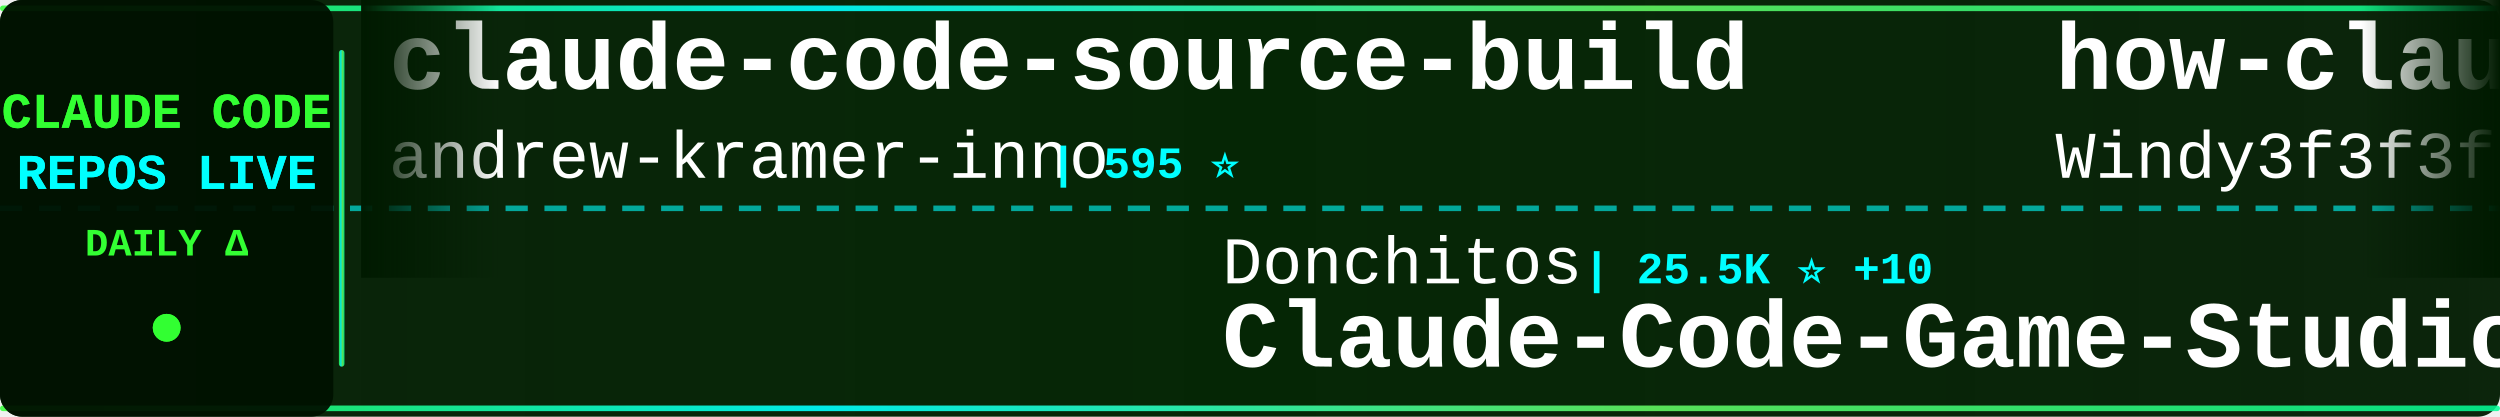
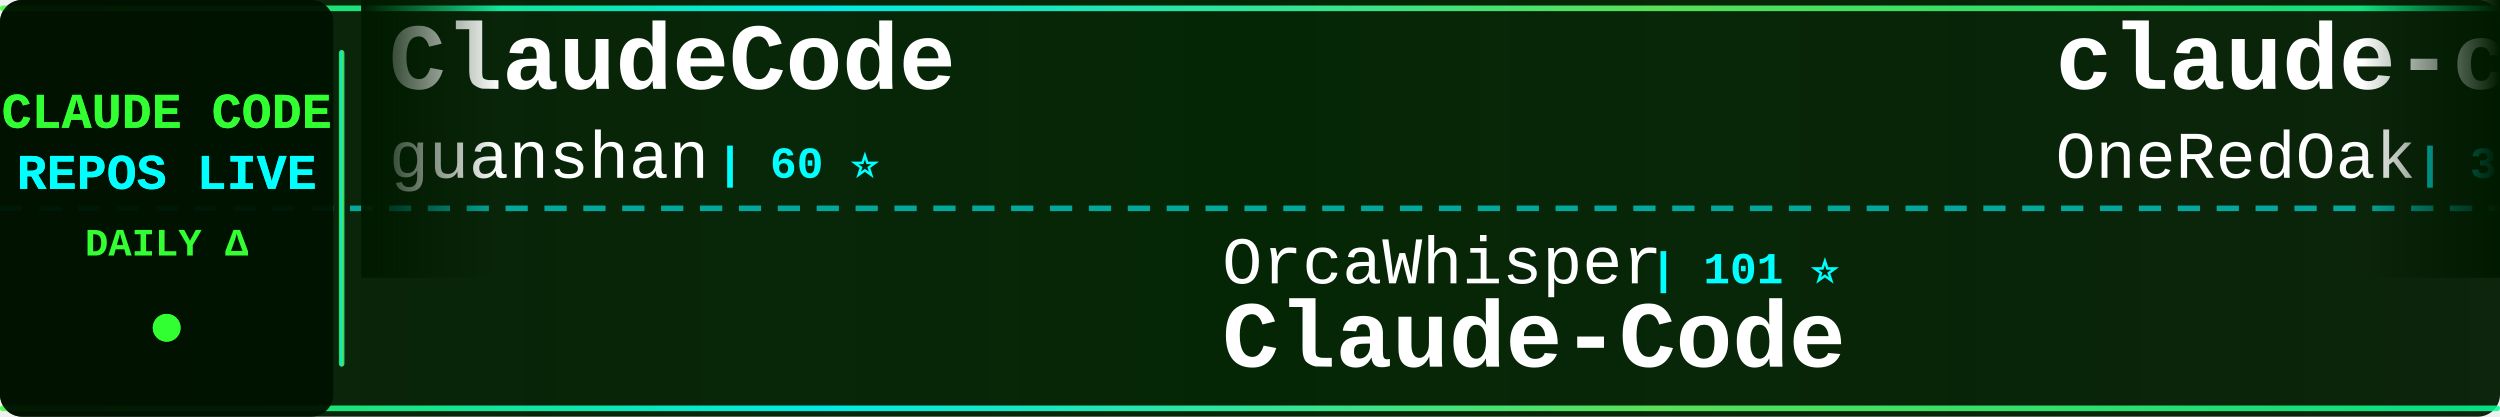
<svg xmlns="http://www.w3.org/2000/svg" width="900" height="150">
  <defs>
    <linearGradient id="tickerBg" x1="0%" y1="0%" x2="100%" y2="0%">
      <stop offset="0%" style="stop-color:#001a00;stop-opacity:0.95" />
      <stop offset="50%" style="stop-color:#002200;stop-opacity:0.98" />
      <stop offset="100%" style="stop-color:#001a00;stop-opacity:0.95" />
    </linearGradient>
    <linearGradient id="borderGrad" x1="0%" y1="0%" x2="100%" y2="0%">
      <stop offset="0%" style="stop-color:#33ff33;stop-opacity:0.85">
        <animate attributeName="stop-opacity" values="0.85;1;0.85" dur="2s" repeatCount="indefinite" />
      </stop>
      <stop offset="33%" style="stop-color:#00ffff;stop-opacity:0.9">
        <animate attributeName="stop-opacity" values="0.9;1;0.9" dur="2.2s" repeatCount="indefinite" />
      </stop>
      <stop offset="66%" style="stop-color:#66ff66;stop-opacity:0.85">
        <animate attributeName="stop-opacity" values="0.85;1;0.85" dur="1.8s" repeatCount="indefinite" />
      </stop>
      <stop offset="100%" style="stop-color:#00ff99;stop-opacity:0.85">
        <animate attributeName="stop-opacity" values="0.85;1;0.85" dur="2s" repeatCount="indefinite" />
      </stop>
    </linearGradient>
    <filter id="textGlow">
      <feGaussianBlur stdDeviation="0.1" result="coloredBlur" />
      <feMerge>
        <feMergeNode in="coloredBlur" />
        <feMergeNode in="SourceGraphic" />
      </feMerge>
    </filter>
    <filter id="metricGlow">
      <feGaussianBlur stdDeviation="0.2" result="coloredBlur" />
      <feMerge>
        <feMergeNode in="coloredBlur" />
        <feMergeNode in="SourceGraphic" />
      </feMerge>
    </filter>
    <linearGradient id="leftFade" x1="0%" y1="0%" x2="100%" y2="0%">
      <stop offset="0%" style="stop-color:#001a00;stop-opacity:1" />
      <stop offset="100%" style="stop-color:#001a00;stop-opacity:0" />
    </linearGradient>
    <linearGradient id="rightFade" x1="0%" y1="0%" x2="100%" y2="0%">
      <stop offset="0%" style="stop-color:#001a00;stop-opacity:0" />
      <stop offset="100%" style="stop-color:#001a00;stop-opacity:1" />
    </linearGradient>
  </defs>
  <rect width="900" height="150" fill="url(#tickerBg)" rx="8" />
  <rect x="0" y="2" width="900" height="2" fill="url(#borderGrad)" rx="1" />
  <rect x="0" y="146" width="900" height="2" fill="url(#borderGrad)" rx="1" />
  <line x1="0" y1="75" x2="900" y2="75" stroke="#00ffff" stroke-width="2" stroke-dasharray="8 6" opacity="0.6" />
  <rect x="0" y="0" width="120" height="150" fill="#001100" opacity="0.95" rx="8" />
  <text x="60" y="46" font-family="'Courier New', monospace" font-size="18" font-weight="bold" fill="#33ff33" text-anchor="middle" filter="url(#textGlow)">
    CLAUDE CODE
  </text>
  <text x="60" y="68" font-family="'Courier New', monospace" font-size="18" font-weight="bold" fill="#00ffff" text-anchor="middle" filter="url(#textGlow)">
    REPOS LIVE
  </text>
  <text x="60" y="92" font-family="'Courier New', monospace" font-size="14" font-weight="bold" fill="#33ff33" text-anchor="middle">
    DAILY Δ
  </text>
  <circle cx="60" cy="118" r="5" fill="#33ff33" filter="url(#metricGlow)">
    <animate attributeName="r" values="4;6;4" dur="1.5s" repeatCount="indefinite" />
    <animate attributeName="opacity" values="0.6;1;0.6" dur="1.5s" repeatCount="indefinite" />
  </circle>
  <rect x="122" y="18" width="2" height="114" fill="url(#borderGrad)" rx="1" />
  <clipPath id="tickerClip">
    <rect x="130" y="0" width="770" height="150" />
  </clipPath>
  <g clip-path="url(#tickerClip)">
    <g id="tickerItems">
      <animateTransform attributeName="transform" attributeType="XML" type="translate" from="0 0" to="-3000 0" dur="54s" repeatCount="indefinite" />
      <g transform="translate(0, 0)">
-         <text x="140" y="32" font-family="'Courier New', monospace" font-size="34" font-weight="bold" fill="#ffffff">claude-code-source-build</text>
-         <text x="140" y="64" font-family="'Courier New', monospace" font-size="24" font-weight="normal" fill="#ffffff" opacity="1.0">andrew-kramer-inno</text>
-         <text x="378" y="64" font-family="'Courier New', monospace" font-size="16" font-weight="bold" fill="#00ffff"> | 595 ⭐</text>
+         <text x="140" y="32" font-family="'Courier New', monospace" font-size="34" font-weight="bold" fill="#ffffff">ClaudeCode</text>
+         <text x="140" y="64" font-family="'Courier New', monospace" font-size="24" font-weight="normal" fill="#ffffff" opacity="1.0">guanshan</text>
+         <text x="258" y="64" font-family="'Courier New', monospace" font-size="16" font-weight="bold" fill="#00ffff"> | 60 ⭐</text>
      </g>
      <g transform="translate(300, 0)">
-         <text x="140" y="102" font-family="'Courier New', monospace" font-size="24" font-weight="normal" fill="#ffffff" opacity="1.0">Donchitos</text>
-         <text x="270" y="102" font-family="'Courier New', monospace" font-size="16" font-weight="bold" fill="#00ffff"> | 25.5K ⭐ +10</text>
-         <text x="140" y="132" font-family="'Courier New', monospace" font-size="34" font-weight="bold" fill="#ffffff">Claude-Code-Game-Studios</text>
+         <text x="140" y="102" font-family="'Courier New', monospace" font-size="24" font-weight="normal" fill="#ffffff" opacity="1.0">OrcaWhisper</text>
+         <text x="294" y="102" font-family="'Courier New', monospace" font-size="16" font-weight="bold" fill="#00ffff"> | 101 ⭐</text>
+         <text x="140" y="132" font-family="'Courier New', monospace" font-size="34" font-weight="bold" fill="#ffffff">Claude-Code</text>
      </g>
      <g transform="translate(600, 0)">
-         <text x="140" y="32" font-family="'Courier New', monospace" font-size="34" font-weight="bold" fill="#ffffff">how-claude-code-works</text>
-         <text x="140" y="64" font-family="'Courier New', monospace" font-size="24" font-weight="normal" fill="#ffffff" opacity="1.0">Windy3f3f3f3f</text>
-         <text x="318" y="64" font-family="'Courier New', monospace" font-size="16" font-weight="bold" fill="#00ffff"> | 3.7K ⭐ +1</text>
+         <text x="140" y="32" font-family="'Courier New', monospace" font-size="34" font-weight="bold" fill="#ffffff">claude-code-workflows</text>
+         <text x="140" y="64" font-family="'Courier New', monospace" font-size="24" font-weight="normal" fill="#ffffff" opacity="1.0">OneRedOak</text>
+         <text x="270" y="64" font-family="'Courier New', monospace" font-size="16" font-weight="bold" fill="#00ffff"> | 3.9K ⭐ +1</text>
      </g>
      <g transform="translate(900, 0)">
-         <text x="140" y="102" font-family="'Courier New', monospace" font-size="24" font-weight="normal" fill="#ffffff" opacity="1.0">frankbria</text>
-         <text x="270" y="102" font-family="'Courier New', monospace" font-size="16" font-weight="bold" fill="#00ffff"> | 9.6K ⭐ +1</text>
-         <text x="140" y="132" font-family="'Courier New', monospace" font-size="34" font-weight="bold" fill="#ffffff">ralph-claude-code</text>
+         <text x="140" y="102" font-family="'Courier New', monospace" font-size="24" font-weight="normal" fill="#ffffff" opacity="1.0">musistudio</text>
+         <text x="282" y="102" font-family="'Courier New', monospace" font-size="16" font-weight="bold" fill="#00ffff"> | 37.4K ⭐ +4</text>
+         <text x="140" y="132" font-family="'Courier New', monospace" font-size="34" font-weight="bold" fill="#ffffff">claude-code-router</text>
      </g>
      <g transform="translate(1200, 0)">
-         <text x="140" y="32" font-family="'Courier New', monospace" font-size="34" font-weight="bold" fill="#ffffff">claude-code-ultimate-gui...</text>
-         <text x="140" y="64" font-family="'Courier New', monospace" font-size="24" font-weight="normal" fill="#ffffff" opacity="1.0">FlorianBruniaux</text>
-         <text x="342" y="64" font-family="'Courier New', monospace" font-size="16" font-weight="bold" fill="#00ffff"> | 6.0K ⭐ +3</text>
+         <text x="140" y="32" font-family="'Courier New', monospace" font-size="34" font-weight="bold" fill="#ffffff">claude-code</text>
+         <text x="140" y="64" font-family="'Courier New', monospace" font-size="24" font-weight="normal" fill="#ffffff" opacity="1.0">claude-code-best</text>
+         <text x="354" y="64" font-family="'Courier New', monospace" font-size="16" font-weight="bold" fill="#00ffff"> | 22.8K ⭐ +2</text>
      </g>
      <g transform="translate(1500, 0)">
-         <text x="140" y="102" font-family="'Courier New', monospace" font-size="24" font-weight="normal" fill="#ffffff" opacity="1.0">AprilNEA</text>
-         <text x="258" y="102" font-family="'Courier New', monospace" font-size="16" font-weight="bold" fill="#00ffff"> | 391 ⭐</text>
-         <text x="140" y="132" font-family="'Courier New', monospace" font-size="34" font-weight="bold" fill="#ffffff">claude-code-source</text>
+         <text x="140" y="102" font-family="'Courier New', monospace" font-size="24" font-weight="normal" fill="#ffffff" opacity="1.0">Tinkeringg-Lab</text>
+         <text x="330" y="102" font-family="'Courier New', monospace" font-size="16" font-weight="bold" fill="#00ffff"> | 214 ⭐</text>
+         <text x="140" y="132" font-family="'Courier New', monospace" font-size="34" font-weight="bold" fill="#ffffff">claude-code</text>
      </g>
      <g transform="translate(1800, 0)">
-         <text x="140" y="32" font-family="'Courier New', monospace" font-size="34" font-weight="bold" fill="#ffffff">sc-claude-code-files</text>
-         <text x="140" y="64" font-family="'Courier New', monospace" font-size="24" font-weight="normal" fill="#ffffff" opacity="1.0">https-deeplearning-ai</text>
-         <text x="414" y="64" font-family="'Courier New', monospace" font-size="16" font-weight="bold" fill="#00ffff"> | 554 ⭐</text>
+         <text x="140" y="32" font-family="'Courier New', monospace" font-size="34" font-weight="bold" fill="#ffffff">claude-code-from-scratch</text>
+         <text x="140" y="64" font-family="'Courier New', monospace" font-size="24" font-weight="normal" fill="#ffffff" opacity="1.0">Windy3f3f3f3f</text>
+         <text x="318" y="64" font-family="'Courier New', monospace" font-size="16" font-weight="bold" fill="#00ffff"> | 2.7K ⭐ +6</text>
      </g>
      <g transform="translate(2100, 0)">
-         <text x="140" y="102" font-family="'Courier New', monospace" font-size="24" font-weight="normal" fill="#ffffff" opacity="1.0">wanshuiyin</text>
-         <text x="282" y="102" font-family="'Courier New', monospace" font-size="16" font-weight="bold" fill="#00ffff"> | 16.7K ⭐ +12</text>
-         <text x="140" y="132" font-family="'Courier New', monospace" font-size="34" font-weight="bold" fill="#ffffff">Auto-claude-code-researc...</text>
+         <text x="140" y="102" font-family="'Courier New', monospace" font-size="24" font-weight="normal" fill="#ffffff" opacity="1.0">isboyjc</text>
+         <text x="246" y="102" font-family="'Courier New', monospace" font-size="16" font-weight="bold" fill="#00ffff"> | 162 ⭐</text>
+         <text x="140" y="132" font-family="'Courier New', monospace" font-size="34" font-weight="bold" fill="#ffffff">claude-code</text>
      </g>
      <g transform="translate(2400, 0)">
-         <text x="140" y="32" font-family="'Courier New', monospace" font-size="34" font-weight="bold" fill="#ffffff">claude-code</text>
-         <text x="140" y="64" font-family="'Courier New', monospace" font-size="24" font-weight="normal" fill="#ffffff" opacity="1.0">lowcortisolprogrammer</text>
-         <text x="414" y="64" font-family="'Courier New', monospace" font-size="16" font-weight="bold" fill="#00ffff"> | 171 ⭐</text>
+         <text x="140" y="32" font-family="'Courier New', monospace" font-size="34" font-weight="bold" fill="#ffffff">awesome-claude-code-tool...</text>
+         <text x="140" y="64" font-family="'Courier New', monospace" font-size="24" font-weight="normal" fill="#ffffff" opacity="1.0">rohitg00</text>
+         <text x="258" y="64" font-family="'Courier New', monospace" font-size="16" font-weight="bold" fill="#00ffff"> | 2.7K ⭐ +2</text>
      </g>
      <g transform="translate(2700, 0)">
-         <text x="140" y="102" font-family="'Courier New', monospace" font-size="24" font-weight="normal" fill="#ffffff" opacity="1.0">fazxes</text>
-         <text x="234" y="102" font-family="'Courier New', monospace" font-size="16" font-weight="bold" fill="#00ffff"> | 242 ⭐</text>
-         <text x="140" y="132" font-family="'Courier New', monospace" font-size="34" font-weight="bold" fill="#ffffff">Claude-code</text>
+         <text x="140" y="102" font-family="'Courier New', monospace" font-size="24" font-weight="normal" fill="#ffffff" opacity="1.0">VILA-Lab</text>
+         <text x="258" y="102" font-family="'Courier New', monospace" font-size="16" font-weight="bold" fill="#00ffff"> | 2.1K ⭐ +1</text>
+         <text x="140" y="132" font-family="'Courier New', monospace" font-size="34" font-weight="bold" fill="#ffffff">Dive-into-Claude-Code</text>
      </g>
      <g transform="translate(3000, 0)">
-         <text x="140" y="32" font-family="'Courier New', monospace" font-size="34" font-weight="bold" fill="#ffffff">claude-code-source-build</text>
-         <text x="140" y="64" font-family="'Courier New', monospace" font-size="24" font-weight="normal" fill="#ffffff" opacity="1.0">andrew-kramer-inno</text>
-         <text x="378" y="64" font-family="'Courier New', monospace" font-size="16" font-weight="bold" fill="#00ffff"> | 595 ⭐</text>
+         <text x="140" y="32" font-family="'Courier New', monospace" font-size="34" font-weight="bold" fill="#ffffff">ClaudeCode</text>
+         <text x="140" y="64" font-family="'Courier New', monospace" font-size="24" font-weight="normal" fill="#ffffff" opacity="1.0">guanshan</text>
+         <text x="258" y="64" font-family="'Courier New', monospace" font-size="16" font-weight="bold" fill="#00ffff"> | 60 ⭐</text>
      </g>
      <g transform="translate(3300, 0)">
-         <text x="140" y="102" font-family="'Courier New', monospace" font-size="24" font-weight="normal" fill="#ffffff" opacity="1.0">Donchitos</text>
-         <text x="270" y="102" font-family="'Courier New', monospace" font-size="16" font-weight="bold" fill="#00ffff"> | 25.5K ⭐ +10</text>
-         <text x="140" y="132" font-family="'Courier New', monospace" font-size="34" font-weight="bold" fill="#ffffff">Claude-Code-Game-Studios</text>
+         <text x="140" y="102" font-family="'Courier New', monospace" font-size="24" font-weight="normal" fill="#ffffff" opacity="1.0">OrcaWhisper</text>
+         <text x="294" y="102" font-family="'Courier New', monospace" font-size="16" font-weight="bold" fill="#00ffff"> | 101 ⭐</text>
+         <text x="140" y="132" font-family="'Courier New', monospace" font-size="34" font-weight="bold" fill="#ffffff">Claude-Code</text>
      </g>
      <g transform="translate(3600, 0)">
-         <text x="140" y="32" font-family="'Courier New', monospace" font-size="34" font-weight="bold" fill="#ffffff">how-claude-code-works</text>
-         <text x="140" y="64" font-family="'Courier New', monospace" font-size="24" font-weight="normal" fill="#ffffff" opacity="1.0">Windy3f3f3f3f</text>
-         <text x="318" y="64" font-family="'Courier New', monospace" font-size="16" font-weight="bold" fill="#00ffff"> | 3.7K ⭐ +1</text>
+         <text x="140" y="32" font-family="'Courier New', monospace" font-size="34" font-weight="bold" fill="#ffffff">claude-code-workflows</text>
+         <text x="140" y="64" font-family="'Courier New', monospace" font-size="24" font-weight="normal" fill="#ffffff" opacity="1.0">OneRedOak</text>
+         <text x="270" y="64" font-family="'Courier New', monospace" font-size="16" font-weight="bold" fill="#00ffff"> | 3.9K ⭐ +1</text>
      </g>
      <g transform="translate(3900, 0)">
-         <text x="140" y="102" font-family="'Courier New', monospace" font-size="24" font-weight="normal" fill="#ffffff" opacity="1.0">frankbria</text>
-         <text x="270" y="102" font-family="'Courier New', monospace" font-size="16" font-weight="bold" fill="#00ffff"> | 9.6K ⭐ +1</text>
-         <text x="140" y="132" font-family="'Courier New', monospace" font-size="34" font-weight="bold" fill="#ffffff">ralph-claude-code</text>
+         <text x="140" y="102" font-family="'Courier New', monospace" font-size="24" font-weight="normal" fill="#ffffff" opacity="1.0">musistudio</text>
+         <text x="282" y="102" font-family="'Courier New', monospace" font-size="16" font-weight="bold" fill="#00ffff"> | 37.4K ⭐ +4</text>
+         <text x="140" y="132" font-family="'Courier New', monospace" font-size="34" font-weight="bold" fill="#ffffff">claude-code-router</text>
      </g>
    </g>
  </g>
  <rect x="130" y="0" width="50" height="100" fill="url(#leftFade)" />
  <rect x="850" y="0" width="50" height="100" fill="url(#rightFade)" />
</svg>
